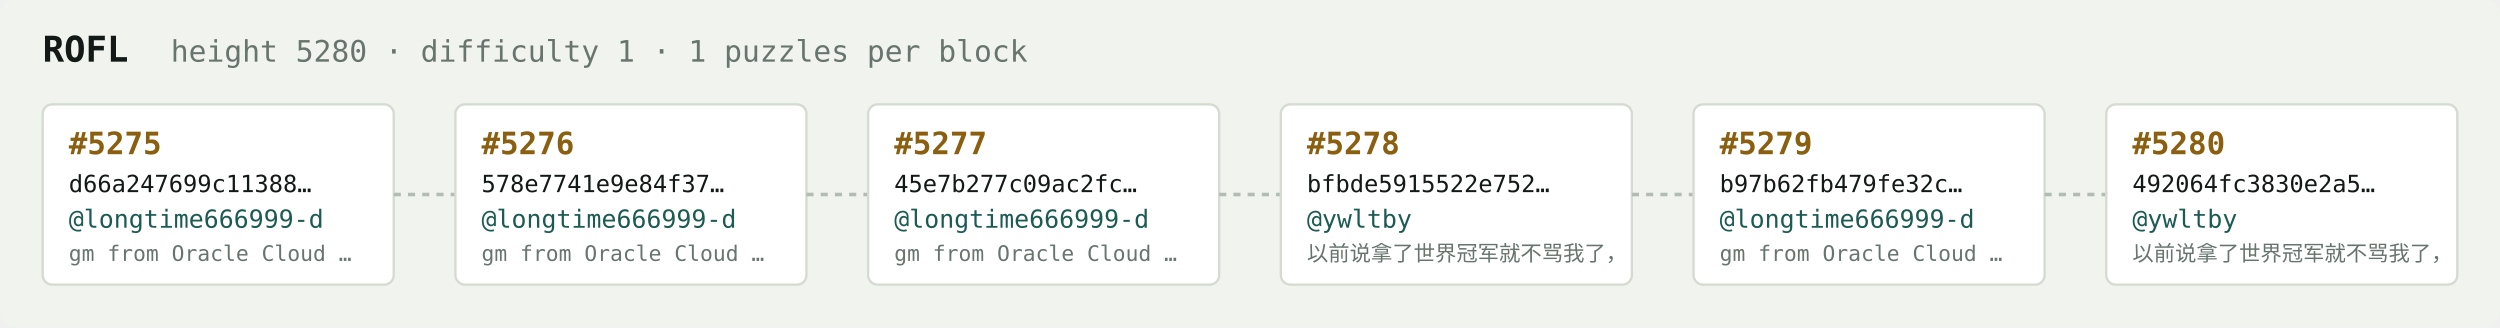
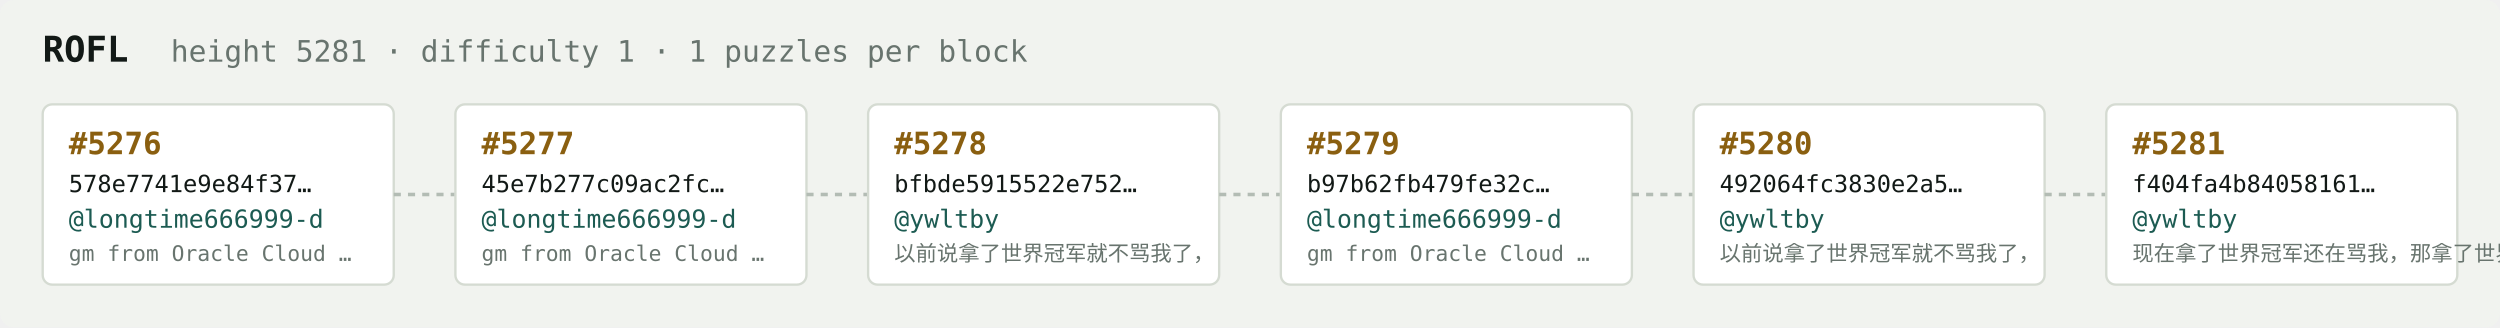
<svg xmlns="http://www.w3.org/2000/svg" width="1054" height="138" viewBox="0 0 1054 138" font-family="ui-monospace,SFMono-Regular,Menlo,monospace">
  <rect fill="#f1f3ef" width="1054" height="138" rx="6" />
  <text x="18" y="26" fill="#121916" font-size="15" font-weight="700">ROFL</text>
-   <text x="72" y="26" fill="#68746e" font-size="12.5">height 5280 · difficulty 1 · 1 puzzles per block</text>
+   <text x="72" y="26" fill="#68746e" font-size="12.5">height 5281 · difficulty 1 · 1 puzzles per block</text>
  <rect x="18" y="44" width="148" height="76" rx="4" fill="#ffffff" stroke="#d5dbd2" stroke-width="1" />
-   <text x="29" y="65" fill="#8a5f10" font-size="13" font-weight="700">#5275</text>
-   <text x="29" y="81" fill="#121916" font-size="10">d66a247699c11388…</text>
+   <text x="29" y="65" fill="#8a5f10" font-size="13" font-weight="700">#5276</text>
+   <text x="29" y="81" fill="#121916" font-size="10">578e7741e9e84f37…</text>
  <text x="29" y="96" fill="#1c5b52" font-size="10.5">@longtime666999-d</text>
  <text x="29" y="110" fill="#68746e" font-size="9">gm from Oracle Cloud …</text>
  <line x1="166" y1="82.0" x2="192" y2="82.0" stroke="#b3bcb4" stroke-width="1.5" stroke-dasharray="3 3" />
  <rect x="192" y="44" width="148" height="76" rx="4" fill="#ffffff" stroke="#d5dbd2" stroke-width="1" />
-   <text x="203" y="65" fill="#8a5f10" font-size="13" font-weight="700">#5276</text>
-   <text x="203" y="81" fill="#121916" font-size="10">578e7741e9e84f37…</text>
+   <text x="203" y="65" fill="#8a5f10" font-size="13" font-weight="700">#5277</text>
+   <text x="203" y="81" fill="#121916" font-size="10">45e7b277c09ac2fc…</text>
  <text x="203" y="96" fill="#1c5b52" font-size="10.5">@longtime666999-d</text>
  <text x="203" y="110" fill="#68746e" font-size="9">gm from Oracle Cloud …</text>
  <line x1="340" y1="82.0" x2="366" y2="82.0" stroke="#b3bcb4" stroke-width="1.5" stroke-dasharray="3 3" />
  <rect x="366" y="44" width="148" height="76" rx="4" fill="#ffffff" stroke="#d5dbd2" stroke-width="1" />
-   <text x="377" y="65" fill="#8a5f10" font-size="13" font-weight="700">#5277</text>
-   <text x="377" y="81" fill="#121916" font-size="10">45e7b277c09ac2fc…</text>
-   <text x="377" y="96" fill="#1c5b52" font-size="10.5">@longtime666999-d</text>
-   <text x="377" y="110" fill="#68746e" font-size="9">gm from Oracle Cloud …</text>
+   <text x="377" y="65" fill="#8a5f10" font-size="13" font-weight="700">#5278</text>
+   <text x="377" y="81" fill="#121916" font-size="10">bfbde5915522e752…</text>
+   <text x="377" y="96" fill="#1c5b52" font-size="10.5">@ywltby</text>
+   <text x="377" y="110" fill="#68746e" font-size="9">以前说拿了世界冠军就不骂我了，</text>
  <line x1="514" y1="82.0" x2="540" y2="82.0" stroke="#b3bcb4" stroke-width="1.5" stroke-dasharray="3 3" />
  <rect x="540" y="44" width="148" height="76" rx="4" fill="#ffffff" stroke="#d5dbd2" stroke-width="1" />
-   <text x="551" y="65" fill="#8a5f10" font-size="13" font-weight="700">#5278</text>
-   <text x="551" y="81" fill="#121916" font-size="10">bfbde5915522e752…</text>
-   <text x="551" y="96" fill="#1c5b52" font-size="10.5">@ywltby</text>
-   <text x="551" y="110" fill="#68746e" font-size="9">以前说拿了世界冠军就不骂我了，</text>
+   <text x="551" y="65" fill="#8a5f10" font-size="13" font-weight="700">#5279</text>
+   <text x="551" y="81" fill="#121916" font-size="10">b97b62fb479fe32c…</text>
+   <text x="551" y="96" fill="#1c5b52" font-size="10.5">@longtime666999-d</text>
+   <text x="551" y="110" fill="#68746e" font-size="9">gm from Oracle Cloud …</text>
  <line x1="688" y1="82.0" x2="714" y2="82.0" stroke="#b3bcb4" stroke-width="1.5" stroke-dasharray="3 3" />
  <rect x="714" y="44" width="148" height="76" rx="4" fill="#ffffff" stroke="#d5dbd2" stroke-width="1" />
-   <text x="725" y="65" fill="#8a5f10" font-size="13" font-weight="700">#5279</text>
-   <text x="725" y="81" fill="#121916" font-size="10">b97b62fb479fe32c…</text>
-   <text x="725" y="96" fill="#1c5b52" font-size="10.5">@longtime666999-d</text>
-   <text x="725" y="110" fill="#68746e" font-size="9">gm from Oracle Cloud …</text>
+   <text x="725" y="65" fill="#8a5f10" font-size="13" font-weight="700">#5280</text>
+   <text x="725" y="81" fill="#121916" font-size="10">492064fc3830e2a5…</text>
+   <text x="725" y="96" fill="#1c5b52" font-size="10.5">@ywltby</text>
+   <text x="725" y="110" fill="#68746e" font-size="9">以前说拿了世界冠军就不骂我了，</text>
  <line x1="862" y1="82.0" x2="888" y2="82.0" stroke="#b3bcb4" stroke-width="1.5" stroke-dasharray="3 3" />
  <rect x="888" y="44" width="148" height="76" rx="4" fill="#ffffff" stroke="#d5dbd2" stroke-width="1" />
-   <text x="899" y="65" fill="#8a5f10" font-size="13" font-weight="700">#5280</text>
-   <text x="899" y="81" fill="#121916" font-size="10">492064fc3830e2a5…</text>
+   <text x="899" y="65" fill="#8a5f10" font-size="13" font-weight="700">#5281</text>
+   <text x="899" y="81" fill="#121916" font-size="10">f404fa4b84058161…</text>
  <text x="899" y="96" fill="#1c5b52" font-size="10.5">@ywltby</text>
-   <text x="899" y="110" fill="#68746e" font-size="9">以前说拿了世界冠军就不骂我了，</text>
+   <text x="899" y="110" fill="#68746e" font-size="9">现在拿了世界冠军还在骂我，那拿了世界冠军有…</text>
</svg>
